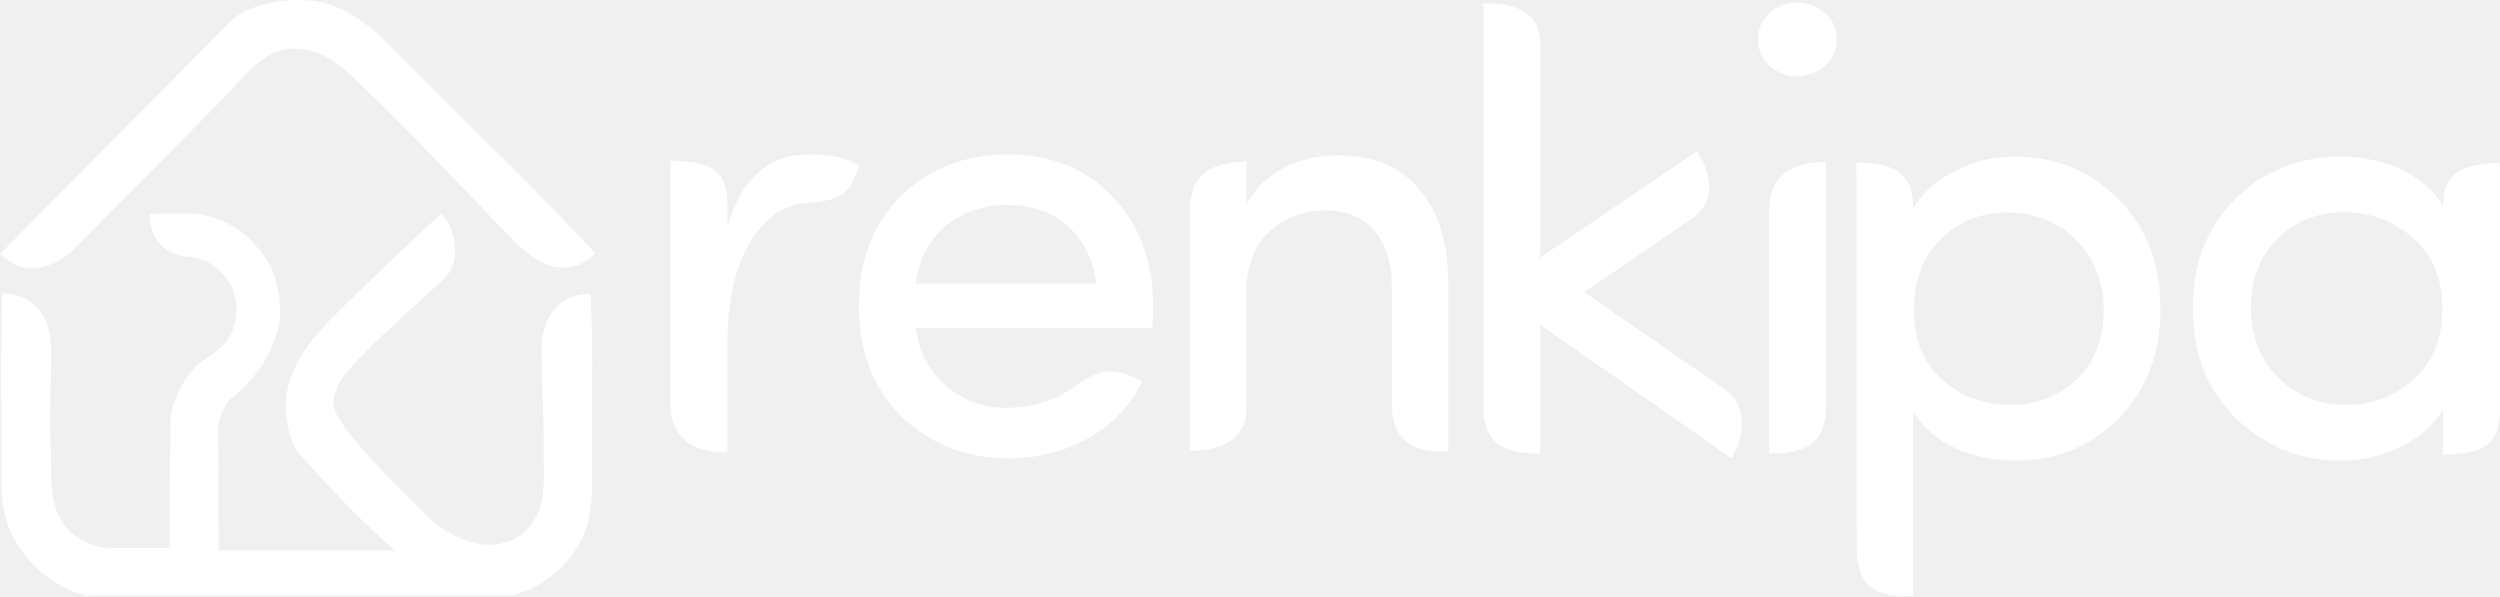
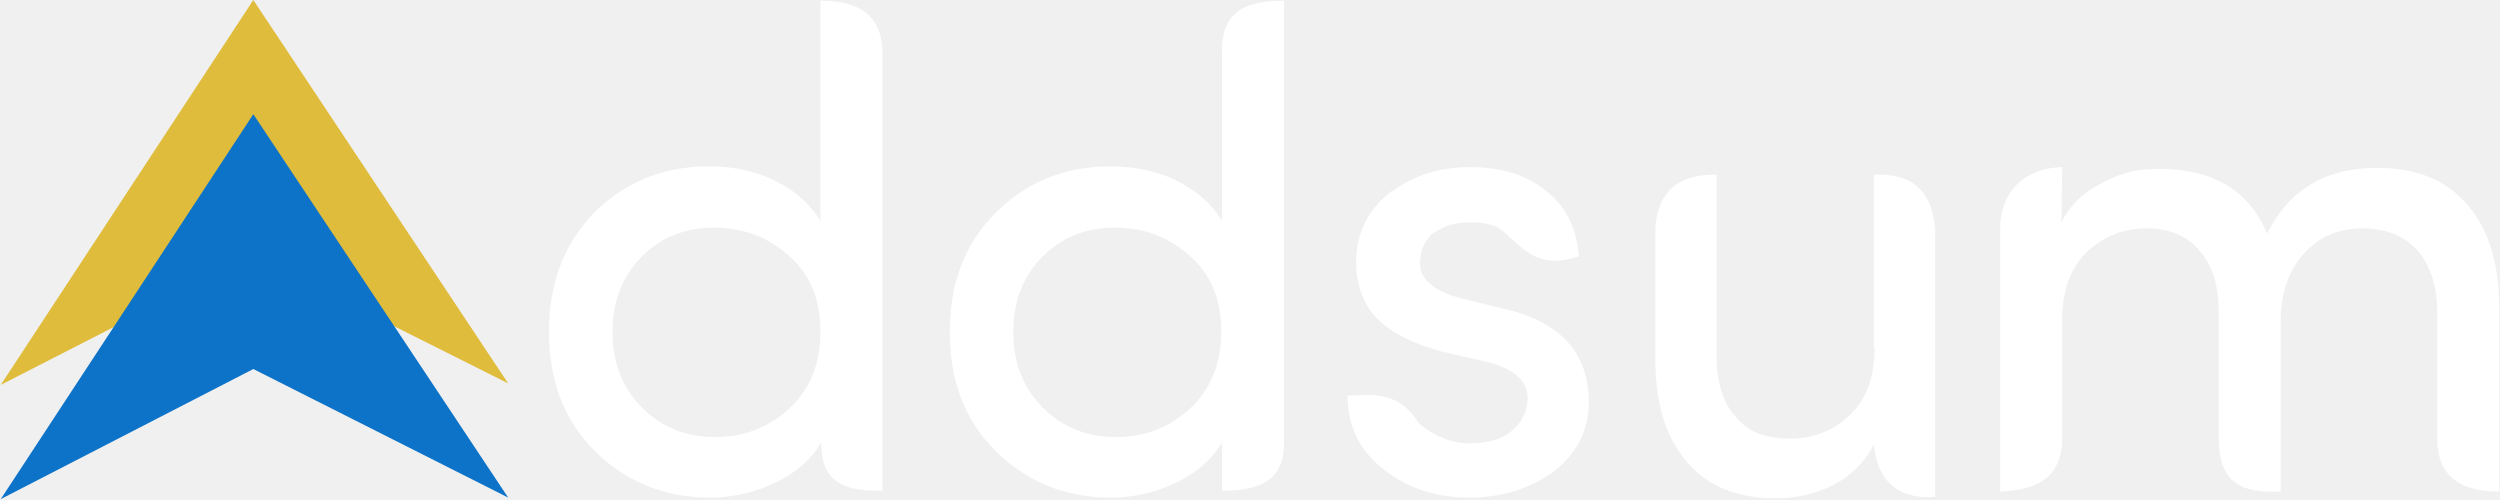
- <svg xmlns="http://www.w3.org/2000/svg" xml:space="preserve" width="15.993mm" height="3.813mm" version="1.1" style="shape-rendering:geometricPrecision; text-rendering:geometricPrecision; image-rendering:optimizeQuality; fill-rule:evenodd; clip-rule:evenodd" viewBox="0 0 422.67 100.78">
+ <svg xmlns="http://www.w3.org/2000/svg" xml:space="preserve" width="59.638mm" height="11.906mm" version="1.1" style="shape-rendering:geometricPrecision; text-rendering:geometricPrecision; image-rendering:optimizeQuality; fill-rule:evenodd; clip-rule:evenodd" viewBox="0 0 3304 660">
  <defs>
    <style type="text/css">
   
-     .fil0 {fill:white}
-     .fil1 {fill:white;fill-rule:nonzero}
+     .fil1 {fill:#0D73C8}
+     .fil0 {fill:#DFBC3C}
+     .fil2 {fill:white;fill-rule:nonzero}
   
  </style>
  </defs>
  <g id="Layer_x0020_1">
-     <g id="_2685608571760">
-       <g>
-         <path class="fil0" d="M36.62 17.78l-24.53 24.72c-4.14,3.36 -8.08,4.13 -12.09,0.44l38.8 -39.16c3.53,-3.56 11.3,-4.46 15.88,-3.3 6.34,1.6 10.46,6.49 15.54,11.62 9.96,10.06 20.87,20.38 30.39,30.73 -3.67,3.68 -8.06,3.08 -12.63,-1.03 -2.66,-2.55 -20.83,-21.8 -24.88,-25.39 -4.36,-4.39 -8.05,-8.2 -13.36,-8.21 -5.35,-0.01 -8.73,5.15 -13.13,9.58z" />
-         <path class="fil0" d="M86.69 100.69c0.02,0 0.04,-0.01 0.07,-0.02 2.05,-0.6 7.53,-2.6 10.93,-8.32 3.08,-5.18 2.35,-10.87 2.35,-17.52 0,-13.02 0.28,-12.24 -0.2,-25.17 -4.74,0.01 -7.96,3.11 -8.28,8.76 -0.09,3.39 0.43,13.16 0.34,18.11 0.15,6.66 0.2,10.01 -3.23,13.49 -4.85,3.87 -11.22,1.91 -16.1,-2.37 -3.18,-3.4 -16.2,-15.43 -16.2,-19.29 0,-3.39 2.39,-5.75 5.14,-8.52 2.25,-2.59 12.36,-11.47 13.96,-13.16 2.58,-2.91 1.45,-8.26 -0.86,-10.6 -6.49,6.07 -12.67,11.82 -18.97,18.17 -3.22,3.25 -5.95,7.07 -6.95,11.11 -1.34,5.41 1.13,10.42 1.31,10.68 5.42,6.15 10.95,11.98 16.74,17.03l-29.77 0 -0.02 -3.14 0.01 -0.15 -0.06 -3.64 0.04 -7.13c-0.01,-5.75 -0.44,-6.93 0.55,-9.21 0.01,-0.01 -0.01,0.01 0,0 0.44,-0.89 0.81,-1.78 1.48,-2.32 4.1,-3.29 6.8,-7.14 8.04,-11.91 0,-0.01 0.03,-0.16 0.03,-0.17 0.8,-3.08 0.07,-9.03 -2.43,-12.11 -2.88,-4.22 -6.81,-6.47 -11.57,-7.17l-0.04 -0.02 -7.66 0.03c-0.23,2.68 1.19,7 6.88,7.33 0.36,0.04 0.71,0.11 1.04,0.18 3.68,0.89 5.75,3.91 6.4,6.25 0.01,0.02 0.01,0.05 0.02,0.08 0.54,1.89 0.39,3.78 -0.3,5.68 -0,0.01 -0.01,0.02 -0.01,0.03 -1.45,3.97 -4.96,4.54 -6.95,6.98 -1.88,2.31 -3.07,4.98 -3.58,7.86l-0.05 1.2 0 3.24 -0.16 11.33 -0.01 0.37 0.06 6.01 -10.22 0c-0.1,0 -0.2,-0.01 -0.3,-0.02 -1.02,-0.07 -2.05,-0.3 -3.11,-0.76 -1.19,-0.44 -2.22,-1.17 -3.2,-1.98 -3.44,-3.48 -3.24,-7.71 -3.25,-13.39 -0.33,-4.97 0.11,-14.72 0.02,-18.11 -0.32,-5.65 -3.49,-8.74 -8.23,-8.76 -0.38,10.26 -0.11,20.94 -0.19,31.3 -0.03,3.9 0.49,7.6 2.82,11.3 4.15,6.41 10.41,8.19 11.32,8.41 0.04,0.01 0.07,0.02 0.09,0.02l9.52 -0.02c0.04,-0.01 0.07,-0.03 0.11,-0.03l12.04 0.02 0 0 1.44 0 38.66 0c0.01,0 0.01,0 0.02,0l10.49 0.02z" />
-       </g>
-       <g>
-         <path class="fil1" d="M122.96 58.54l0 17.93c-4.51,0.24 -9.33,-1.72 -9.61,-7.61l0 -41.68c6.34,0.13 9.55,1.2 9.61,7.08l0 4.04c2.41,-8.11 6.97,-12.18 13.71,-12.18 3.89,0 6.74,0.63 8.57,1.88 -1.33,3.36 -1.46,5.9 -8.59,6.26 -4.34,0.22 -7.84,3.12 -10.18,7.27 -2.34,4.17 -3.5,9.83 -3.5,17.01z" />
-         <path class="fil1" d="M194.92 51.67c0,2.18 -0.03,3.43 -0.11,3.78l-40.01 0c0.48,3.98 2.23,7.27 5.26,9.89 2.92,2.41 6.19,3.62 9.84,3.62 4.57,0 8.19,-1.15 11.07,-3.15 4.36,-3.03 6.68,-4.27 12.13,-1.3 -2.02,4.15 -5.08,7.35 -9.18,9.61 -4.08,2.27 -8.58,3.39 -13.49,3.39 -7.05,0 -13.07,-2.37 -18.08,-7.14 -4.77,-4.77 -7.14,-11.02 -7.14,-18.7 0,-7.71 2.38,-13.88 7.11,-18.54 4.75,-4.65 10.75,-6.98 18.03,-7.02 7.28,0 13.16,2.36 17.63,7.06 4.63,4.68 6.95,10.85 6.95,18.51zm-14.39 -13.48c-2.75,-2.36 -6.16,-3.54 -10.21,-3.54 -4.06,0 -7.55,1.18 -10.47,3.54 -2.88,2.52 -4.57,5.79 -5.05,9.76l30.56 0c-0.48,-3.97 -2.09,-7.25 -4.84,-9.76z" />
-         <path class="fil1" d="M260.41 76.73c-5.71,-0.04 -9.42,-1.59 -9.61,-7.31l0 -68.86c5.43,-0.03 9.48,1.52 9.61,6.51l0 37.5 0 8.05 0 24.1z" />
-         <g>
-           <path class="fil0" d="M261.84 54.51c-1.21,-1.18 -1.82,-3.15 -1.85,-5.15l-0 0 0 -0.08 0 -0.02 0 -0.01 0 -0.09 0 0 0 -0.03 0 -0.06 0 -0.1 0 -0.04 0 -0.06 0 -0.1 0 -0.05 0 -0.05 0.01 -0.1 0 -0.05 0 -0.04 0.01 -0.1 0.01 -0.06 0 -0.04 0.01 -0.1 0.01 -0.06 0 -0.03 0.01 -0.1 0.01 -0.07 0 -0.03 0.03 -0.17 0 -0.02 0.03 -0.17 0 -0.02 0.02 -0.09 0.01 -0.02 0.01 -0.07 0.02 -0.1 0.02 -0.08 0 -0.01 0.02 -0.09 0.02 -0.09 0 -0 0.02 -0.09 0.02 -0.09 0 -0 0.02 -0.09 0.03 -0.09 0 -0.01 0.01 -0.04 0.04 -0.13 0 -0.01 0.02 -0.08 0.03 -0.08 0.02 -0.07 0.01 -0.02 0.03 -0.08 0.01 -0.02 0.02 -0.06 0.03 -0.08 0.01 -0.02 0.06 -0.14 0.01 -0.03 0.02 -0.05 0.04 -0.08 0.01 -0.03 0.02 -0.05 0.04 -0.08 0.02 -0.03 0.02 -0.04 0.06 -0.12 0.02 -0.04 0.04 -0.07 0.02 -0.04 0.02 -0.03 0.07 -0.12 0.02 -0.03 0.04 -0.07 0.03 -0.05 0.02 -0.02 0.05 -0.07 0.04 -0.05 0.01 -0.02 0.05 -0.07 0.04 -0.05 0.01 -0.01 0.05 -0.07 0.04 -0.06 0.01 -0.01 0.05 -0.06 0.05 -0.06 0.01 -0.01 0.02 -0.02 0.09 -0.1 0 -0 0.06 -0.06 0.06 -0.06 24.57 -16.66c2.26,4 1.27,7.24 -1.4,8.87l-20.38 13.96 -0.86 -1.69 -0.01 0.01 0 0 -0.01 0.01 -0.01 0.01 0 0 -0.01 0.01 -0.01 0.01 0 0 -0.01 0.01 -0.01 0.01 -0 0 -0.01 0.01 -0.01 0.01 -0 0 -0.01 0.01 -0.01 0.01 -0 0 -0.01 0.01 -0.01 0.01 -0 0 -0.01 0.01 -0.01 0.01 0 0 -0.01 0.01 -0.01 0.01 0 0 -0.01 0.01 -0.01 0.01 0 0 -0.01 0.01 -0.01 0.01 -0 0 -0.01 0.01 -0.01 0.01 -0 0.01 -0 0.01 -0.01 0.01 -0 0.01 -0 0.01 -0.01 0.01 -0 0.01 -0 0.01 -0.01 0.01 -0 0.01 -0 0.01 -0.01 0.01 0 0.01 -0.01 0.01 -0.01 0.01 -0 0.01 -0 0.01 -0.01 0.01 -0 0.01 0 0.01 -0.01 0.01 -0 0.01 -0 0.01 -0 0.02 -0 0.01 -0 0.01 -0 0.01 -0 0.01 -0 0.01 -0 0.01 -0 0.01 -0 0.01 -0 0.01 0 0.01 -0 0.01 -0 0.01 0 0.01 -0 0.01 -0 0.01 0 0.01 -0 0.01 -0 0.02 0 0.01 -0 0.01 0 0.01 -0 0.01 0 0.01 -0 0.01 0 0.01 0 0c0.02,0.28 0.14,0.56 0.35,0.78l5.31 3.56 -3.44 3.56 -3.8 -2.65z" />
-           <path id="1" class="fil1" d="M260 48.24l1.32 1.11 0.01 0.17 0.01 0.17 0.01 0.17 0.01 0.17 0.02 0.16 0.02 0.16 0.02 0.17 0.02 0.17 0.03 0.15 0.03 0.17 0.03 0.16 0.04 0.15 0.04 0.15 0.04 0.15 0.05 0.15 0.05 0.15 0.05 0.14 0.06 0.14 0.06 0.14 0.06 0.13 0.06 0.13 0.07 0.13 0.07 0.12 0.07 0.12 0.07 0.12 0.07 0.1 0.08 0.11 0.08 0.11 0.07 0.09 0.08 0.09 0.08 0.09 0.08 0.08 -1.98 1.48 -0.14 -0.15 -0.13 -0.14 -0.13 -0.15 -0.13 -0.16 -0.12 -0.16 -0.11 -0.16 -0.11 -0.17 -0.1 -0.17 -0.1 -0.17 -0.09 -0.17 -0.09 -0.17 -0.09 -0.18 -0.08 -0.18 -0.08 -0.18 -0.07 -0.18 -0.07 -0.19 -0.06 -0.18 -0.06 -0.19 -0.06 -0.2 -0.05 -0.2 -0.05 -0.2 -0.04 -0.2 -0.04 -0.19 -0.03 -0.21 -0.03 -0.2 -0.03 -0.2 -0.02 -0.2 -0.02 -0.21 -0.01 -0.21 -0.01 -0.2 -0.01 -0.2 -0.01 -0.21 1.32 1.11 0 -2.25zm0 0l1.3 0 0.02 1.11 -1.32 -1.11zm-0 2.25l-1.32 -1.12 1.32 -1.12 0 0 0 2.25 -0 0zm0 0l-1.32 0 0 -1.12 1.32 1.12zm-1.32 -1.21l2.64 0 0 0.08 -2.64 0 0 -0.08zm0 -0.02l2.64 0 0 0.02 -2.64 0 0 -0.02zm0 -0.01l2.64 0 0 0.01 -2.64 0 0 -0.01zm0 -0.09l0 -0.08 2.63 0.08 0 0.09 -2.64 0 0 -0.09zm0 0l0 -0.05 0 -0.03 -0 0.08zm1.32 0l0 0 0 0 0 0 -1.32 -0.08 1.32 0.08zm-1.32 0l0 -0.05 0 -0.03 -0 0.08zm0.01 -0.11l2.63 0.08 -0 0.08 -0 0.03 -2.63 -0.16 0 -0.03zm2.63 0.08l0 0.05 -0 0.03 0 -0.08zm-2.64 -0.06l0 -0.03 2.64 0.03 0 0.06 -2.64 0 0 -0.06zm0 0l0 -0.03 0 0 0 0.03zm0 -0.12l0 -0.03 2.63 0.09 -0 0.1 -2.64 -0.05 0 -0.1zm0 0l0 -0.03 -0 0.05 0 -0.01zm0.01 -0.08l2.63 0.11 -0 0.02 -0 0.04 -2.63 -0.12 0 -0.04zm2.63 0.11l-0 0.02 0.01 -0.13 -0.01 0.11zm-2.63 -0.15l2.64 0.07 0 0.02 -0 0.06 -2.64 -0.09 0 -0.06zm2.64 0.07l0 0.04 0 -0.03 0 -0.02zm-2.63 -0.15l0 -0.03 2.63 0.08 -0 0.1 -2.64 -0.05 0 -0.1zm0 0l0 -0.03 -0 0.07 0 -0.04zm0.01 -0.07l2.63 0.1 -0 0 -0 0.05 -2.63 -0.11 0 -0.05zm2.63 0.1l-0 0 0.05 -0.86 -0.04 0.85zm-2.63 -0.15l0 -0.03 2.63 0.13 -0 0.05 -2.64 -0.1 0 -0.05zm0 0l0 -0.03 -0 0.04 0 -0.01zm0.01 -0.12l2.63 0.13 -0 0.03 -0.01 0.1 -2.63 -0.16 0.01 -0.1zm2.63 0.13l0 0 -0 0.03 0 -0.03zm-2.63 -0.15l0 -0.01 2.63 0.1 -0 0.05 -2.64 -0.1 0 -0.05zm0 0l0 -0.01 -0.02 0.25 0.01 -0.25zm0.01 -0.05l0 -0.02 2.63 0.13 -0 0.04 -2.63 -0.11 0 -0.04zm0 0l0 -0.02 0.01 -0.06 -0.01 0.08zm0.01 -0.12l0.01 -0.05 2.63 0.21 -0.01 0.1 -2.63 -0.16 0.01 -0.1zm0 0l0 -0.03 0 -0.02 -0.01 0.05zm0.01 -0.11l2.63 0.2 -0.01 0.06 -0.01 0.06 -2.62 -0.26 0.01 -0.06zm2.63 0.2l-0 0.05 -0 0.01 0.01 -0.06zm-2.63 -0.17l0 -0.04 2.63 0.17 -0 0.04 -2.63 -0.14 0 -0.04zm0 0l0 -0.04 0 0 -0 0.04zm0.01 -0.13l0 -0.01 2.62 0.22 -0.01 0.1 -2.63 -0.21 0.01 -0.1zm0 0l0 -0.01 -0.01 0.08 0.01 -0.07zm0.01 -0.08l2.63 0.2 -0.01 0.04 -0.01 0.06 -2.62 -0.24 0.01 -0.06zm2.63 0.2l-0.01 0.04 0.01 -0.05 0 0.01zm-2.63 -0.19l0.01 -0.05 2.63 0.21 -0 0.03 -2.63 -0.16 0 -0.03zm0 0l0 -0.04 0 -0.02 -0.01 0.05zm0.02 -0.15l2.62 0.24 -0 0.02 -0.01 0.1 -2.62 -0.26 0.01 -0.1zm2.62 0.24l-0 0.03 0 -0.01 0 -0.02zm-2.62 -0.29l2.63 0.2 0 0.01 -0.01 0.07 -2.63 -0.22 0.01 -0.07zm2.63 0.2l0 0.01 -0.01 0.09 0.01 -0.1zm-2.62 -0.22l0.01 -0.06 2.62 0.25 -0 0.03 -2.63 -0.19 0 -0.03zm0 0l0.01 -0.06 0 0.01 -0.01 0.06zm0.03 -0.22l2.62 0.26 -0.01 0.04 -0.03 0.17 -2.62 -0.3 0.03 -0.17zm2.62 0.26l-0.01 0.04 0 -0.01 0.01 -0.04zm-2.62 -0.24l0.01 -0.06 2.62 0.27 -0 0.02 -2.63 -0.21 0 -0.02zm0 0l0 -0.03 0.01 -0.03 -0.01 0.06zm0.04 -0.22l2.61 0.3 -0 0.03 -0.03 0.17 -2.61 -0.32 0.03 -0.17zm2.61 0.3l-0 0.03 -0.01 0.04 0.01 -0.07zm-2.61 -0.29l0.01 -0.05 2.61 0.32 -0 0.02 -2.62 -0.27 0 -0.02zm0 0l0.01 -0.05 0 0.01 -0.01 0.05zm0.03 -0.15l0.01 -0.02 2.6 0.4 -0.02 0.09 -2.6 -0.38 0.02 -0.09zm0 0l0.01 -0.02 -0.01 0.05 0.01 -0.03zm0.01 -0.04l2.6 0.4 -0.01 0.02 -0.01 0.02 -2.59 -0.42 0.01 -0.02zm2.6 0.4l-0.01 0.02 0.01 -0.05 -0.01 0.03zm-2.59 -0.44l2.6 0.37 0 0.01 -0.01 0.07 -2.6 -0.38 0.01 -0.07zm2.6 0.37l0 0.01 -0.04 0.18 0.04 -0.19zm-2.58 -0.46l0 -0.02 2.6 0.39 -0.02 0.1 -2.6 -0.36 0.02 -0.1zm0 0l0 -0.02 0.02 -0.08 -0.02 0.11zm0.02 -0.11l2.62 0.21 -0.02 0.21 -0.02 0.08 -2.6 -0.41 0.02 -0.08zm2.62 0.21l0 0.11 -0.02 0.1 0.02 -0.21zm-2.64 -0.01l0.03 -0.22 2.61 0.22 0 0.01 -2.64 0 0 -0.01zm0 0l0 -0.11 0.03 -0.11 -0.03 0.22zm0.05 -0.31l0 -0.01 2.58 0.45 -0.02 0.09 -2.58 -0.44 0.02 -0.09zm0 0l0 -0.01 0.06 -0.26 -0.06 0.27zm0.02 -0.1l0.29 -0.5 2.3 0.95 -0.02 0.09 -2.58 -0.45 0.02 -0.09zm0 0l0.07 -0.28 0.22 -0.22 -0.29 0.5zm0.29 -0.5l2.3 0.94 -0.29 0.51 -0 0 -2.01 -1.45 0 -0zm2.3 0.94l-0.07 0.29 -0.22 0.22 0.29 -0.51zm-2.57 -0.52l0.01 -0.03 2.58 0.46 -0.02 0.09 -2.59 -0.43 0.02 -0.09zm0 0l0 -0.01 0.01 -0.02 -0.01 0.03zm0.03 -0.12l2.61 0.25 -0.03 0.25 -0.02 0.09 -2.57 -0.49 0.02 -0.09zm2.61 0.25l0 0.13 -0.03 0.12 0.03 -0.25zm-2.64 -0l0.03 -0.25 2.6 0.25 0 0 -2.64 0 0 -0zm0 0l0 -0.13 0.03 -0.13 -0.03 0.25zm0.06 -0.34l0.01 -0.03 2.56 0.53 -0.02 0.09 -2.57 -0.51 0.02 -0.09zm0 0l0 -0 0.01 -0.02 -0.01 0.03zm0.03 -0.11l0.01 -0.03 2.55 0.59 -0.03 0.09 -2.55 -0.56 0.03 -0.09zm0 0l0.01 -0.03 0 0 -0.01 0.03zm0.01 -0.03l2.55 0.57 -0.01 0.04 -0 0.01 -2.54 -0.61 0 -0.01zm2.55 0.57l-0.01 0.02 -0.01 0.02 0.01 -0.04zm-2.55 -0.57l0.01 -0.03 2.55 0.56 -0.01 0.04 -2.56 -0.53 0.01 -0.04zm0 0l0.01 -0.03 -0.01 0.04 0 -0.01zm0.05 -0.16l2.56 0.53 -0.02 0.06 -0.04 0.13 -2.54 -0.59 0.04 -0.13zm2.56 0.53l-0.01 0.03 -0.01 0.04 0.02 -0.06zm-2.58 -0.48l0.02 -0.05 2.56 0.52 -0 0.01 -2.58 -0.47 0 -0.01zm0 0l0.02 -0.05 -0.01 0.04 -0 0.01zm0.04 -0.13l0.02 -0.06 2.53 0.63 -0.02 0.08 -2.55 -0.57 0.02 -0.08zm0 0l0.01 -0.04 0.01 -0.02 -0.02 0.06zm0.05 -0.14l2.53 0.63 -0.02 0.06 -0.03 0.08 -2.51 -0.68 0.03 -0.08zm2.53 0.63l0 -0.01 -0.02 0.06 0.02 -0.06zm-2.53 -0.64l0.04 -0.1 2.52 0.67 -0.02 0.07 -2.55 -0.57 0.02 -0.07zm0 0l0.01 -0.04 0.02 -0.06 -0.04 0.1zm0.04 -0.12l2.49 0.72 -0.02 0.04 -0.01 0.02 -2.48 -0.77 0.01 -0.02zm2.49 0.72l-0.02 0.04 0 0 0.02 -0.04zm-2.48 -0.77l2.51 0.68 -0.03 0.08 -2.51 -0.68 0.03 -0.08zm0.01 -0.02l2.51 0.68 -0.01 0.02 -2.51 -0.68 0.01 -0.02zm0.02 -0.06l2.51 0.68 -0.02 0.06 -2.51 -0.68 0.02 -0.06zm0.03 -0.08l0.02 -0.06 2.49 0.74 -0.03 0.08 -2.51 -0.68 0.03 -0.08zm0 0l0.02 -0.05 0 -0.01 -0.02 0.06zm0.03 -0.08l2.48 0.76 -0.01 0.03 -0.01 0.02 -2.47 -0.79 0.01 -0.02zm2.48 0.76l-0.01 0.03 -0.02 0.03 0.03 -0.06zm-2.43 -0.88l0.02 -0.04 2.47 0.77 -0.06 0.14 -2.49 -0.73 0.06 -0.14zm0 0l0.01 -0.02 0.01 -0.02 -0.02 0.04zm0.03 -0.07l2.46 0.81 -0 0 -0.01 0.03 -2.46 -0.81 0.01 -0.03zm2.46 0.81l-0 0 0.15 -0.32 -0.14 0.32zm-2.44 -0.86l0.01 -0.01 2.46 0.82 -0.02 0.05 -2.46 -0.8 0.02 -0.05zm0 0l0.01 -0.01 0.02 -0.04 -0.02 0.05zm0.04 -0.09l2.48 0.76 -0.03 0.07 -0.04 0.08 -2.45 -0.83 0.04 -0.08zm2.48 0.76l-0.02 0.05 -0.01 0.01 0.03 -0.07zm-2.49 -0.73l0.04 -0.09 2.47 0.79 -0.01 0.03 -2.51 -0.7 0.01 -0.03zm0 0l0.02 -0.04 0.02 -0.04 -0.04 0.09zm0.06 -0.14l2.44 0.85 -0.01 0.02 -0.02 0.05 -2.43 -0.88 0.02 -0.05zm2.44 0.85l-0.01 0.02 0.03 -0.06 -0.02 0.04zm-2.42 -0.91l0.03 -0.05 2.43 0.88 -0.04 0.08 -2.45 -0.83 0.04 -0.08zm0 0l0.01 -0.03 0.01 -0.02 -0.03 0.05zm0.04 -0.09l2.41 0.91 -0.01 0.03 -0.02 0.03 -2.4 -0.94 0.02 -0.03zm2.41 0.91l-0.01 0.03 -0.02 0.03 0.03 -0.06zm-2.4 -0.92l0.01 -0.02 2.41 0.9 -0.02 0.04 -2.43 -0.88 0.02 -0.04zm0 0l0.01 -0.02 -0.02 0.04 0.01 -0.02zm0.08 -0.14l2.41 0.9 -0.01 0.02 -0.06 0.12 -2.4 -0.92 0.06 -0.12zm2.41 0.9l-0.01 0.02 0.02 -0.04 -0.01 0.02zm-2.41 -0.91l0.03 -0.05 2.4 0.93 -0.02 0.04 -2.43 -0.88 0.02 -0.04zm0 0l0.03 -0.05 0 0 -0.03 0.05zm0.07 -0.13l2.39 0.95 -0.02 0.03 -0.04 0.07 -2.37 -0.98 0.04 -0.07zm2.39 0.95l-0.02 0.03 -0.01 0.02 0.03 -0.05zm-2.38 -0.96l0.02 -0.04 2.38 0.96 -0.02 0.04 -2.4 -0.92 0.02 -0.04zm0 0l0.02 -0.04 0 -0 -0.02 0.04zm0.04 -0.07l0.02 -0.03 2.35 1.03 -0.02 0.03 -2.36 -1 0.02 -0.03zm0 0l0.01 -0.02 0.01 -0.01 -0.02 0.03zm0.09 -0.15l2.36 1 -0.03 0.05 -0.07 0.12 -2.33 -1.05 0.07 -0.12zm2.36 1l-0.01 0.02 -0.02 0.04 0.03 -0.05zm-2.38 -0.98l0.03 -0.06 2.36 1 -0.02 0.03 -2.39 -0.95 0.02 -0.03zm0 0l0.03 -0.06 -0.02 0.03 -0.02 0.03zm0.08 -0.13l0.02 -0.02 2.31 1.09 -0.04 0.07 -2.33 -1.06 0.04 -0.07zm0 0l0 0 0.02 -0.02 -0.02 0.02zm0.05 -0.07l0.03 -0.05 2.26 1.16 -0.03 0.05 -2.29 -1.11 0.03 -0.05zm0 0l0.01 -0.02 0.02 -0.03 -0.03 0.05zm0.05 -0.07l2.26 1.16 -0.03 0.05 -0.02 0.02 -2.23 -1.21 0.02 -0.02zm2.26 1.16l-0.01 0.02 -0.02 0.03 0.03 -0.05zm-2.25 -1.18l0.03 -0.04 2.26 1.15 -0.05 0.07 -2.29 -1.11 0.05 -0.07zm0 0l0.03 -0.04 -0.01 0.01 -0.02 0.03zm0.07 -0.09l2.24 1.18 -0.01 0.01 -0.04 0.05 -2.24 -1.19 0.04 -0.05zm2.24 1.18l-0.01 0.01 -0.05 0.07 0.06 -0.08zm-2.24 -1.19l0.01 -0.01 2.25 1.18 -0.01 0.02 -2.25 -1.17 0.01 -0.02zm0 0l0.02 -0.03 -0.02 0.02 -0.01 0.01zm0.06 -0.08l2.25 1.17 -0.01 0.02 -0.05 0.07 -2.24 -1.18 0.05 -0.07zm2.25 1.17l-0.01 0.02 0.01 -0.01 0.01 -0.01zm-2.23 -1.2l0.13 -0.15 2.14 1.3 -0.04 0.05 -2.27 -1.15 0.04 -0.05zm0 0l0.06 -0.08 0.07 -0.07 -0.13 0.15zm0.14 -0.17l2.11 1.34 -0.1 0.12 -0.01 0.01 -2.01 -1.45 0.01 -0.01zm2.11 1.34l-0.04 0.06 -0.06 0.06 0.1 -0.12zm-2.16 -1.29l0.02 -0.03 2.19 1.25 -0.05 0.07 -2.21 -1.22 0.05 -0.07zm0 0l0 -0.01 0.02 -0.02 -0.02 0.03zm0.07 -0.08l0.08 -0.09 2.09 1.36 -0.04 0.06 -2.17 -1.27 0.04 -0.06zm0 0l0.03 -0.04 0.05 -0.05 -0.08 0.09zm0.09 -0.1l2.08 1.38 -0.07 0.08 -0.01 0.01 -2.01 -1.45 0.01 -0.01zm2.08 1.38l-0.03 0.03 -0.04 0.04 0.07 -0.08zm-2.1 -1.36l2.16 1.29 -0.01 0.01 -0.05 0.06 -2.15 -1.3 0.05 -0.06zm2.16 1.29l-0.01 0.01 0.08 -0.1 -0.07 0.09zm-2.12 -1.34l0.27 -0.24 1.9 1.52 -0.05 0.06 -2.17 -1.28 0.05 -0.06zm0 0l0.11 -0.13 0.16 -0.11 -0.27 0.24zm0.28 -0.25l1.87 1.55 -0.24 0.21 -0.01 0.01 -1.63 -1.77 0.01 -0.01zm1.87 1.55l-0.1 0.12 -0.14 0.09 0.24 -0.21zm-2.1 -1.36l0.02 -0.02 2.1 1.36 -0.02 0.02 -2.11 -1.34 0.02 -0.02zm0 0l0.02 -0.02 0 0 -0.02 0.02zm0.11 -0.12l0.03 -0.03 2.04 1.42 -0.09 0.1 -2.08 -1.38 0.09 -0.1zm0 0l0 0 0.03 -0.03 -0.03 0.03zm0.04 -0.04l2.01 1.45 -0 0 -2.01 -1.45 0 -0zm0.06 -0.06l2.01 1.45 -0.06 0.06 -2.01 -1.45 0.06 -0.06zm0.06 -0.06l0.18 -0.15 1.83 1.6 -0.06 0.06 -2.01 -1.45 0.06 -0.06zm0 0l0.08 -0.08 0.1 -0.07 -0.18 0.15zm24.75 -16.81l2.01 0.39 -0.37 1.36 -24.57 16.66 -1.64 -1.75 24.57 -16.66zm0 0l1.29 -0.88 0.72 1.27 -2.01 -0.39zm-1.41 8.87l0.06 -0.04 0.2 -0.13 0.18 -0.13 0.18 -0.14 0.17 -0.15 0.16 -0.15 0.15 -0.16 0.14 -0.16 0.13 -0.17 0.13 -0.18 0.11 -0.18 0.11 -0.2 0.09 -0.19 0.08 -0.21 0.08 -0.22 0.06 -0.22 0.05 -0.23 0.04 -0.24 0.03 -0.24 0.02 -0.25 0 -0.26 -0.01 -0.27 -0.02 -0.27 -0.04 -0.28 -0.06 -0.29 -0.07 -0.3 -0.08 -0.3 -0.1 -0.31 -0.12 -0.32 -0.13 -0.32 -0.15 -0.33 -0.17 -0.34 -0.19 -0.34 2.38 -0.97 0.22 0.4 0.2 0.4 0.18 0.4 0.16 0.4 0.14 0.39 0.12 0.38 0.11 0.39 0.09 0.38 0.07 0.37 0.05 0.37 0.03 0.37 0.01 0.36 -0 0.35 -0.02 0.35 -0.04 0.35 -0.06 0.34 -0.07 0.33 -0.09 0.33 -0.11 0.31 -0.12 0.31 -0.15 0.31 -0.16 0.29 -0.17 0.29 -0.19 0.27 -0.2 0.26 -0.22 0.26 -0.23 0.24 -0.25 0.24 -0.26 0.22 -0.27 0.21 -0.29 0.2 -0.3 0.19 0.06 -0.04 -1.65 -1.75zm0 0l0.02 -0.01 0.04 -0.02 -0.06 0.04zm-18.73 15.71l-2.04 -0.43 0.38 -1.32 20.38 -13.96 1.65 1.75 -20.38 13.96zm0 0l-1.35 0.92 -0.69 -1.35 2.04 0.43zm-2.9 -2.11l0.21 -1.17 2.21 0.28 0.86 1.69 -2.42 0.89 -0.86 -1.69zm0.21 -1.17l1.37 -1.37 0.84 1.65 -2.21 -0.28zm2 1.46l-2.09 -1.36 0.08 -0.1 0.01 -0.01 2.01 1.45 -0.01 0.01zm-2.09 -1.36l0.04 -0.05 0.04 -0.04 -0.08 0.1zm1.09 0.63l0 0 0 0 0 0 1.09 0.63 -1.09 -0.63zm-1.09 -0.63l0.04 -0.05 0.04 -0.04 -0.08 0.1zm2.17 1.28l-0.08 0.1 -2.09 -1.36 0.01 -0.01 2.18 1.26 -0.01 0.01zm0 0l-0.04 0.05 -0.04 0.04 0.08 -0.1zm-0.1 0.11l-2.01 -1.45 0.01 -0.01 2.01 1.45 -0.01 0.01zm-1 -0.73l0 0 0 0 0 0 1 0.73 -1 -0.73zm0.99 0.74l-2.09 -1.36 0.08 -0.1 0.01 -0.01 2.01 1.45 -0.01 0.01zm-2.09 -1.36l0.04 -0.05 0.04 -0.04 -0.08 0.1zm2.17 1.28l-2.41 -0.63 0.23 -0.63 0.01 -0.01 2.18 1.26 -0.01 0.01zm-2.41 -0.63l0 -0.34 0.23 -0.29 -0.23 0.63zm2.64 0l-0.21 0.6 -2.43 -0.6 0 -0 2.64 0 0 0zm0 0l0 0.33 -0.21 0.27 0.21 -0.6zm-0.21 0.61l-0.02 0.03 -2.2 -1.23 0.01 -0.01 2.23 1.21 -0.01 0.01zm0 0l-0.02 0.03 0.03 -0.04 -0.01 0.01zm-0.03 0.04l-1.09 0.49 -1.09 -1.75 0.01 -0.01 2.18 1.26 -0.01 0.01zm0 0l-0.39 0.49 -0.7 0 1.09 -0.49zm-1.09 0.49l-1.11 -1.73 1.11 -0.52 0 0 0 2.25 -0 0zm-1.11 -1.73l0.39 -0.52 0.72 0 -1.11 0.52zm2.22 1.22l-2.29 -1.11 0.06 -0.09 0.01 -0.01 2.23 1.21 -0.01 0.01zm-2.29 -1.11l0.03 -0.06 0.03 -0.03 -0.06 0.09zm2.34 1.03l-0.17 0.22 -2.18 -1.24 0.01 -0.01 2.35 1.02 -0.01 0.01zm0 0l-0.07 0.12 -0.1 0.1 0.17 -0.22zm-0.17 0.22l-2.01 -1.45 0 -0 2.01 1.45 -0 0zm-0.01 0.01l-2.18 -1.24 0.17 -0.22 0.01 -0.01 2.01 1.45 -0.01 0.01zm-2.18 -1.24l0.07 -0.12 0.1 -0.1 -0.17 0.22zm2.34 1.03l-0.17 0.22 -2.18 -1.24 0.01 -0.01 2.35 1.02 -0.01 0.01zm0 0l-0.07 0.12 -0.1 0.1 0.17 -0.22zm-0.17 0.22l-2.12 -1.33 0.11 -0.12 0 -0 2.01 1.45 -0 0zm-2.12 -1.33l0.05 -0.06 0.06 -0.06 -0.11 0.12zm2.22 1.22l-2.29 -1.11 0.06 -0.09 0.01 -0.01 2.23 1.21 -0.01 0.01zm-2.29 -1.11l0.03 -0.06 0.03 -0.03 -0.06 0.09zm2.34 1.03l-0.17 0.22 -2.18 -1.24 0.01 -0.01 2.35 1.02 -0.01 0.01zm0 0l-0.07 0.12 -0.1 0.1 0.17 -0.22zm-0.17 0.22l-2.22 -1.17 0.21 -0.29 0 -0 2.01 1.45 -0 0zm-2.22 -1.17l0.08 -0.16 0.13 -0.13 -0.21 0.29zm2.42 0.89l-0.12 0.19 -2.3 -1.07 0.01 -0.01 2.43 0.88 -0.01 0.01zm0 0l-0.05 0.1 -0.07 0.09 0.12 -0.19zm-0.13 0.21l-2.41 -0.63 0.23 -0.63 0.01 -0.01 2.18 1.26 -0.01 0.01zm-2.41 -0.63l0 -0.34 0.23 -0.29 -0.23 0.63zm2.64 0l-0.21 0.6 -2.43 -0.6 0 -0 2.64 0 0 0zm0 0l0 0.33 -0.21 0.27 0.21 -0.6zm-0.21 0.61l-2.29 -1.11 0.06 -0.09 0.01 -0.01 2.23 1.21 -0.01 0.01zm-2.29 -1.11l0.03 -0.06 0.03 -0.03 -0.06 0.09zm2.34 1.03l-2.49 -0.51 0.15 -0.51 0.01 -0.01 2.35 1.02 -0.01 0.01zm-2.49 -0.51l0 -0.27 0.15 -0.24 -0.15 0.51zm2.64 0l-0.21 0.6 -2.43 -0.6 0 -0 2.64 0 0 0zm0 0l0 0.33 -0.21 0.27 0.21 -0.6zm-0.21 0.61l-2.29 -1.11 0.06 -0.09 0.01 -0.01 2.23 1.21 -0.01 0.01zm-2.29 -1.11l0.03 -0.06 0.03 -0.03 -0.06 0.09zm2.34 1.03l-2.49 -0.51 0.15 -0.51 0.01 -0.01 2.35 1.02 -0.01 0.01zm-2.49 -0.51l0 -0.27 0.15 -0.24 -0.15 0.51zm2.64 0l-0.11 0.44 -2.53 -0.44 0 -0 2.64 0 0 0zm0 0l0 0.23 -0.11 0.21 0.11 -0.44zm-0.11 0.45l-0.04 0.07 -2.39 -0.95 0.01 -0.01 2.43 0.88 -0.01 0.01zm0 0l-0.02 0.03 -0.02 0.04 0.04 -0.07zm-0.05 0.08l-0.17 0.22 -2.18 -1.24 0.01 -0.01 2.35 1.02 -0.01 0.01zm0 0l-0.07 0.12 -0.1 0.1 0.17 -0.22zm-0.17 0.22l-2.22 -1.17 0.21 -0.29 0 -0 2.01 1.45 -0 0zm-2.22 -1.17l0.08 -0.16 0.13 -0.13 -0.21 0.29zm2.42 0.89l-0.04 0.07 -2.39 -0.95 0.01 -0.01 2.43 0.88 -0.01 0.01zm0 0l-0.02 0.03 -0.02 0.04 0.04 -0.07zm-0.05 0.08l-2.39 -0.95 0.04 -0.07 0.01 -0.01 2.35 1.02 -0.01 0.01zm-2.39 -0.95l0.02 -0.03 0.02 -0.04 -0.04 0.07zm2.42 0.88l-2.48 -0.75 0.06 -0.13 0 -0.01 2.43 0.88 -0 0.01zm-2.48 -0.75l0.02 -0.06 0.03 -0.07 -0.06 0.13zm2.53 0.62l-0.1 0.2 -2.44 -0.82 0 -0.01 2.54 0.61 -0 0.01zm0 0l-0.03 0.1 -0.06 0.1 0.1 -0.2zm-0.1 0.22l-2.39 -0.95 0.04 -0.07 0.01 -0.01 2.35 1.02 -0.01 0.01zm-2.39 -0.95l0.02 -0.03 0.02 -0.04 -0.04 0.07zm2.42 0.88l-2.5 -0.67 0.08 -0.21 0 -0.01 2.43 0.88 -0 0.01zm-2.5 -0.67l0.03 -0.11 0.05 -0.1 -0.08 0.21zm2.58 0.48l-0.12 0.28 -2.46 -0.74 0 -0.01 2.58 0.47 -0 0.01zm0 0l-0.04 0.14 -0.08 0.13 0.12 -0.28zm-0.12 0.29l-2.39 -0.95 0.04 -0.07 0.01 -0.01 2.35 1.02 -0.01 0.01zm-2.39 -0.95l0.02 -0.03 0.02 -0.04 -0.04 0.07zm2.42 0.88l-2.48 -0.75 0.06 -0.13 0 -0.01 2.43 0.88 -0 0.01zm-2.48 -0.75l0.02 -0.06 0.03 -0.07 -0.06 0.13zm2.53 0.62l-0.02 0.06 -2.52 -0.67 0 -0.01 2.54 0.61 -0 0.01zm0 0l-0.01 0.02 -0.02 0.04 0.02 -0.06zm-0.03 0.07l-0.03 0.08 -2.46 -0.8 0.01 -0.01 2.49 0.72 -0.01 0.01zm0 0l-0.02 0.04 -0.02 0.04 0.03 -0.08zm-0.04 0.08l-2.5 -0.67 0.08 -0.21 0 -0.01 2.43 0.88 -0 0.01zm-2.5 -0.67l0.03 -0.11 0.05 -0.1 -0.08 0.21zm2.58 0.48l-0.12 0.28 -2.46 -0.74 0 -0.01 2.58 0.47 -0 0.01zm0 0l-0.04 0.14 -0.08 0.13 0.12 -0.28zm-0.12 0.29l-2.49 -0.51 0.15 -0.51 0.01 -0.01 2.35 1.02 -0.01 0.01zm-2.49 -0.51l0 -0.27 0.15 -0.24 -0.15 0.51zm2.64 0.01l-0.17 0.55 -2.47 -0.55 0 -0.01 2.64 0 0 0.01zm0 0l0 0.3 -0.17 0.26 0.17 -0.55zm-0.18 0.56l-2.39 -0.92 0.1 -0.19 0.01 -0.01 2.29 1.11 -0.01 0.01zm-2.39 -0.92l0.04 -0.11 0.06 -0.09 -0.1 0.19zm2.49 0.74l-2.52 -0.67 0.02 -0.06 0.01 -0.01 2.49 0.72 -0.01 0.01zm-2.52 -0.67l0.01 -0.02 0.02 -0.04 -0.02 0.06zm2.53 0.62l-2.54 -0.61 0 -0.01 2.54 0.61 -0 0.01zm-0 0.01l-0.02 0.06 -2.52 -0.67 0 -0.01 2.54 0.61 -0 0.01zm0 0l-0.01 0.02 -0.02 0.04 0.02 -0.06zm-0.03 0.07l-2.52 -0.67 0.02 -0.06 0.01 -0.01 2.49 0.72 -0.01 0.01zm-2.52 -0.67l0.01 -0.02 0.02 -0.04 -0.02 0.06zm2.53 0.62l-2.59 -0.31 0.05 -0.31 0 -0.01 2.54 0.61 -0 0.01zm-2.59 -0.31l0 -0.16 0.05 -0.15 -0.05 0.31zm2.64 0.01l-0.07 0.36 -2.57 -0.36 0 -0.01 2.64 0 0 0.01zm0 0l0 0.18 -0.07 0.18 0.07 -0.36zm-0.08 0.38l-2.52 -0.67 0.02 -0.06 0.01 -0.01 2.49 0.72 -0.01 0.01zm-2.52 -0.67l0.01 -0.02 0.02 -0.04 -0.02 0.06zm2.53 0.62l-0.06 0.13 -2.48 -0.75 0 -0.01 2.54 0.61 -0 0.01zm0 0l-0.02 0.06 -0.03 0.07 0.06 -0.13zm-0.06 0.14l-2.52 -0.6 0.09 -0.28 0 -0.01 2.43 0.88 -0 0.01zm-2.52 -0.6l0.02 -0.14 0.07 -0.14 -0.09 0.28zm2.61 0.33l-0.04 0.15 -2.57 -0.47 0 -0.02 2.61 0.32 -0 0.02zm0 0l-0.01 0.07 -0.02 0.07 0.04 -0.15zm-0.04 0.16l-0.06 0.13 -2.48 -0.75 0 -0.01 2.54 0.61 -0 0.01zm0 0l-0.02 0.06 -0.03 0.07 0.06 -0.13zm-0.06 0.14l-2.51 -0.63 0.09 -0.25 0 -0.01 2.43 0.88 -0 0.01zm-2.51 -0.63l0.03 -0.13 0.06 -0.12 -0.09 0.25zm2.6 0.39l-0.01 0.04 -2.59 -0.42 0 -0.01 2.6 0.38 -0 0.01zm0 0l-0 0.01 -0.01 0.03 0.01 -0.04zm-0.01 0.06l-0.08 0.21 -2.5 -0.67 0 -0.01 2.58 0.47 -0 0.01zm0 0l-0.03 0.11 -0.05 0.1 0.08 -0.21zm-0.08 0.21l-2.51 -0.63 0.09 -0.25 0 -0.01 2.43 0.88 -0 0.01zm-2.51 -0.63l0.03 -0.13 0.06 -0.12 -0.09 0.25zm2.6 0.39l-0.03 0.12 -2.57 -0.49 0 -0.01 2.6 0.38 -0 0.01zm0 0l-0.01 0.06 -0.02 0.06 0.03 -0.12zm-0.03 0.13l-2.54 -0.61 0 -0.01 2.54 0.61 -0 0.01zm-0 0.01l-2.57 -0.49 0.03 -0.12 0 -0.01 2.54 0.61 -0 0.01zm-2.57 -0.49l0.01 -0.06 0.02 -0.06 -0.03 0.12zm2.6 0.39l-2.62 -0.19 0.02 -0.19 0 -0.01 2.6 0.38 -0 0.01zm-2.62 -0.19l0 -0.1 0.02 -0.09 -0.02 0.19zm2.64 0.01l-0.11 0.44 -2.53 -0.44 0 -0.01 2.64 0 0 0.01zm0 0l0 0.23 -0.11 0.21 0.11 -0.44zm-0.11 0.44l-2.51 -0.63 0.09 -0.25 0 -0.01 2.43 0.88 -0 0.01zm-2.51 -0.63l0.03 -0.13 0.06 -0.12 -0.09 0.25zm2.6 0.39l-2.62 -0.19 0.02 -0.19 0 -0.01 2.6 0.38 -0 0.01zm-2.62 -0.19l0 -0.1 0.02 -0.09 -0.02 0.19zm2.64 0.01l-0.11 0.44 -2.53 -0.44 0 -0.01 2.64 0 0 0.01zm0 0l0 0.23 -0.11 0.21 0.11 -0.44zm-0.11 0.44l-2.51 -0.63 0.09 -0.25 0 -0.01 2.43 0.88 -0 0.01zm-2.51 -0.63l0.03 -0.13 0.06 -0.12 -0.09 0.25zm2.6 0.39l-2.62 -0.19 0.02 -0.19 0 -0.01 2.6 0.38 -0 0.01zm-2.62 -0.19l0 -0.1 0.02 -0.09 -0.02 0.19zm2.64 0.01l-0.11 0.44 -2.53 -0.44 0 -0.01 2.64 0 0 0.01zm0 0l0 0.23 -0.11 0.21 0.11 -0.44zm-0.11 0.44l-2.53 -0.54 0.1 -0.33 0 -0.01 2.43 0.88 -0 0.01zm-2.53 -0.54l0.02 -0.17 0.08 -0.16 -0.1 0.33zm2.62 0.24l-2.63 -0.11 0.01 -0.11 0 -0.02 2.63 0.21 -0 0.02zm-2.63 -0.11l0 -0.06 0.01 -0.05 -0.01 0.11zm2.64 0.01l-0.02 0.19 -2.62 -0.19 0 -0.01 2.64 0 0 0.01zm0 0l0 0.1 -0.02 0.09 0.02 -0.19zm-0.02 0.2l-2.62 -0.19 0.02 -0.19 0 -0.01 2.6 0.38 -0 0.01zm-2.62 -0.19l0 -0.1 0.02 -0.09 -0.02 0.19zm2.64 0.01l-0.11 0.44 -2.53 -0.44 0 -0.01 2.64 0 0 0.01zm0 0l0 0.23 -0.11 0.21 0.11 -0.44zm-0.11 0.44l-2.53 -0.44 0.11 -0.44 0 -0.01 2.43 0.88 -0 0.01zm-2.53 -0.44l0 -0.23 0.11 -0.21 -0.11 0.44zm2.64 0.01l-0.03 0.23 -2.61 -0.23 0 -0.01 2.64 0 0 0.01zm0 0l0 0.12 -0.03 0.12 0.03 -0.23zm-0.03 0.24l-2.61 -0.23 0.03 -0.23 0 -0.01 2.58 0.47 -0 0.01zm-2.61 -0.23l0 -0.12 0.03 -0.12 -0.03 0.23zm2.64 0.01l-2.63 0.07 -0 -0.07 0 -0.01 2.64 0 0 0.01zm-2.63 0.07l-0 -0.03 0 -0.04 0 0.07zm1.32 -0.07l0 0 0 0 0 0 1.32 -0.07 -1.32 0.07zm-1.32 0.07l-0 -0.03 0 -0.04 0 0.07zm0.85 1.59l-0.21 -0.18 -0.05 -0.06 -0.02 -0.02 -0.02 -0.02 -0.02 -0.02 -0.07 -0.08 -0.06 -0.08 0 0 -0.02 -0.02 -0.06 -0.08 -0.01 -0.02 -0.02 -0.02 -0.03 -0.06 -0.03 -0.06 -0.01 -0.02 -0.02 -0.04 -0.03 -0.07 -0.01 -0.02 -0.01 -0.03 -0.03 -0.07 -0.02 -0.07 0.01 0.02 -0.03 -0.08 -0.02 -0.06 -0.01 -0.02 -0.01 -0.04 -0.02 -0.07 -0.01 -0.07 0.01 0.03 -0.02 -0.07 -0.01 -0.08 -0 -0.03 -0.01 -0.05 2.63 -0.14 0 0 0 0.03 -0 -0.03 -0.01 -0.02 0.02 0.08 -0.01 -0.02 -0 -0.02 0 0.01 0.01 0.02 -0.01 -0.01 -0.01 -0.03 0.02 0.07 -0.01 -0.02 -0.01 -0.02 0.01 0.03 0.01 0.02 -0.01 -0.02 0 0.01 0.01 0.02 -0.01 -0.02 -0.01 -0.02 0.02 0.02 0.01 0.02 -0.02 -0.04 0.02 0.02 0.03 0.05 -0.03 -0.03 -0.03 -0.04 0.02 0.02 0.02 0.02 0.02 0.02 -0.01 -0.01 -0.21 -0.18 -1.63 1.77zm0 0l-0.11 -0.07 -0.1 -0.1 0.21 0.18zm6.94 1.79l0.2 1.6 -1.84 0.17 -5.31 -3.56 1.63 -1.77 5.31 3.56zm0 0l1.06 0.71 -0.86 0.89 -0.2 -1.6zm-3.23 5.16l-1.86 0.16 -0.18 -1.58 3.44 -3.56 2.04 1.43 -3.44 3.56zm0 0l-0.84 0.87 -1.02 -0.71 1.86 -0.16zm-5.66 -2.49l-0.16 -0.13 1.83 -1.61 3.8 2.65 -1.67 1.74 -3.8 -2.65zm0 0l-0.08 -0.06 -0.08 -0.07 0.16 0.13z" />
-         </g>
-         <path class="fil0" d="M262.12 42.5c-0.78,2.7 0.23,2.84 2.81,4.88l26.2 18.12c4.33,2.8 4.06,7.69 1.61,11.98l-31.91 -22.28c-3.79,-4.41 -2.38,-11.09 1.29,-12.69z" />
-         <path class="fil1" d="M299.09 76.68l0 -41.19c0.07,-5.99 4.11,-8.04 9.6,-8.1l0 41.88c-0.12,5.45 -3.29,7.52 -9.6,7.4z" />
-         <path class="fil1" d="M299.11 11.09c-1.25,-1.21 -1.87,-2.69 -1.87,-4.43 0,-1.76 0.62,-3.22 1.87,-4.43 1.39,-1.2 2.95,-1.79 4.73,-1.79 1.78,0 3.34,0.58 4.68,1.74 1.36,1.18 2.02,2.67 2.02,4.48 0,1.81 -0.67,3.31 -2.02,4.48 -1.34,1.16 -2.9,1.74 -4.68,1.74 -1.78,0 -3.34,-0.6 -4.73,-1.79z" />
-         <path class="fil1" d="M328.16 40.39c-3.04,3.03 -4.57,7.05 -4.57,12.1 0,5.03 1.62,8.95 4.84,11.77 3.24,2.81 7.05,4.22 11.49,4.22 4.43,0 8.21,-1.48 11.33,-4.43 2.95,-2.94 4.43,-6.81 4.43,-11.61 0,-4.8 -1.55,-8.76 -4.64,-11.84 -3.11,-3.08 -6.95,-4.64 -11.47,-4.68 -4.54,-0.03 -8.34,1.46 -11.4,4.47zm-14.28 -12.86c6.79,-0.08 9.6,2.1 9.6,7.76 1.62,-2.76 3.96,-4.89 7.05,-6.37 3.02,-1.64 6.4,-2.44 10.15,-2.44 6.88,0 12.7,2.39 17.45,7.19 4.76,4.75 7.14,10.94 7.14,18.56 0,7.62 -2.36,13.79 -7.09,18.54 -4.71,4.73 -10.55,7.11 -17.5,7.11 -3.75,0 -7.18,-0.74 -10.31,-2.22 -3.11,-1.48 -5.42,-3.55 -6.9,-6.19l0 31.31c-6.17,0.17 -9.33,-1.3 -9.55,-7.83l-0.05 -65.41z" />
-         <path class="fil1" d="M408.21 64.05c3.17,-2.95 4.75,-6.93 4.75,-11.94 0,-5.01 -1.65,-8.97 -4.94,-11.86 -3.31,-2.88 -7.19,-4.34 -11.66,-4.38 -4.48,0 -8.23,1.5 -11.26,4.48 -3.02,2.95 -4.54,6.82 -4.54,11.64 0,4.8 1.55,8.76 4.64,11.84 3.1,3.09 6.91,4.64 11.45,4.64 4.54,0 8.39,-1.48 11.55,-4.43zm4.85 12.77l0 -7.56c-1.55,2.58 -3.89,4.66 -7.02,6.24 -3.13,1.58 -6.54,2.38 -10.27,2.38 -6.82,0 -12.75,-2.39 -17.76,-7.18 -4.84,-4.76 -7.26,-10.96 -7.26,-18.54 0,-7.6 2.39,-13.77 7.16,-18.5 4.79,-4.75 10.75,-7.14 17.89,-7.18 3.57,0 7.02,0.74 10.31,2.22 3.23,1.62 5.56,3.69 6.96,6.24 -0.14,-5.89 3.65,-7.27 9.6,-7.41l0 41.97c-0.07,6.17 -3.45,7.31 -9.6,7.31z" />
-         <path class="fil1" d="M210.71 49.87l0 19.32c-0.15,5.52 -4.5,6.9 -9.54,7.07l0 -41.2c0.2,-5.98 4.19,-7.6 9.54,-7.74l0 7.35c1.4,-2.72 3.49,-4.82 6.3,-6.25 2.8,-1.43 5.8,-2.15 8.99,-2.15 6.15,0 10.77,1.89 13.9,5.68 3.27,3.72 4.93,9.06 4.96,16.01l0 28.29c-5.52,0.5 -9.22,-1.59 -9.54,-7.16l0 -20.5c0,-4.12 -0.98,-7.3 -2.92,-9.52 -1.88,-2.32 -4.66,-3.48 -8.35,-3.48 -3.72,0 -6.88,1.21 -9.47,3.63 -2.6,2.41 -3.89,5.97 -3.89,10.63z" />
-       </g>
+     <g id="_468088096">
+       <polygon class="fil0" points="334,338 0,509 334,0 671,507 " />
+       <polygon class="fil1" points="334,488 0,660 334,151 671,658 " />
    </g>
+     <path class="fil2" d="M1043 540c27,-25 41,-59 41,-102 0,-42 -14,-76 -42,-100 -28,-25 -61,-37 -99,-37 -38,0 -70,13 -95,38 -26,26 -39,59 -39,100 0,41 13,74 39,100 26,26 58,39 97,39 38,0 71,-13 98,-38l0 0zm124 109c-52,1 -82,-11 -82,-63l0 -1c-13,22 -33,40 -60,53 -27,13 -56,20 -88,20 -58,0 -109,-20 -151,-61 -41,-41 -61,-93 -61,-158 0,-65 20,-117 60,-158 40,-40 91,-61 151,-61 32,0 62,6 88,19 26,13 46,30 60,53l0 -291c44,0 80,14 82,66l0 582 0 0z" />
+     <path class="fil2" d="M1573 540c27,-25 41,-59 41,-102 0,-42 -14,-76 -42,-100 -28,-25 -61,-37 -99,-37 -38,0 -70,13 -95,38 -26,26 -39,59 -39,100 0,41 13,74 39,100 26,26 58,39 97,39 38,0 71,-13 98,-38l0 0zm42 109l0 -64c-13,22 -33,40 -60,53 -27,13 -56,20 -88,20 -58,0 -109,-20 -151,-61 -41,-41 -61,-93 -61,-158 0,-65 20,-117 61,-158 40,-40 91,-61 151,-61 32,0 62,6 88,19 26,13 46,30 60,53l0 -225c0,-53 32,-66 82,-66l0 585c0,46 -27,63 -82,63l0 0z" />
+     <path class="fil2" d="M1842 252c28,-21 62,-31 102,-31 40,0 73,10 99,31 26,20 41,49 44,87 -52,17 -70,-6 -100,-33 -11,-10 -28,-12 -44,-12 -16,0 -30,3 -41,10 -12,5 -19,15 -23,28 -3,13 -3,24 1,31 7,13 23,24 49,31l62 15c73,18 109,59 109,123 0,38 -16,68 -47,92 -32,23 -69,34 -112,34 -43,0 -80,-12 -112,-37 -32,-25 -48,-57 -48,-98 28,0 65,-9 94,36 4,5 10,8 16,12 18,11 38,17 59,15 21,-1 38,-7 49,-17 12,-10 18,-23 20,-37 1,-15 -3,-26 -14,-35 -10,-9 -24,-15 -42,-19l-57 -13c-41,-11 -71,-27 -90,-48 -18,-22 -26,-50 -23,-83 3,-33 19,-60 46,-81l0 0z" />
+     <path class="fil2" d="M3015 424l0 226c-50,2 -81,-9 -82,-69l0 -168c0,-35 -8,-62 -25,-81 -16,-20 -40,-30 -70,-30 -30,0 -57,10 -79,31 -22,21 -33,51 -33,91l0 157c-1,51 -33,67 -82,69l0 -347c0,-50 33,-81 82,-82l-1 73c10,-20 26,-37 48,-49 23,-13 45,-20 64,-21 81,-5 134,23 160,85 29,-58 77,-87 145,-87 53,0 92,16 120,49 28,32 42,78 42,137l0 242c-49,0 -81,-18 -82,-68l0 -169c0,-34 -9,-61 -25,-81 -18,-20 -43,-30 -74,-30 -31,0 -57,11 -77,33 -20,22 -31,52 -31,89z" />
+     <path class="fil2" d="M2477 459l0 -228c47,-2 77,18 81,72l0 354c-55,4 -77,-27 -81,-69 -12,23 -30,41 -53,53 -24,12 -49,18 -76,18 -52,0 -91,-16 -118,-48 -28,-32 -42,-77 -42,-136l0 -173c3,-49 31,-72 81,-71l0 239c0,35 8,62 25,81 16,20 40,29 71,29 32,0 58,-10 80,-31 22,-20 33,-51 33,-90l0 0z" />
  </g>
</svg>
